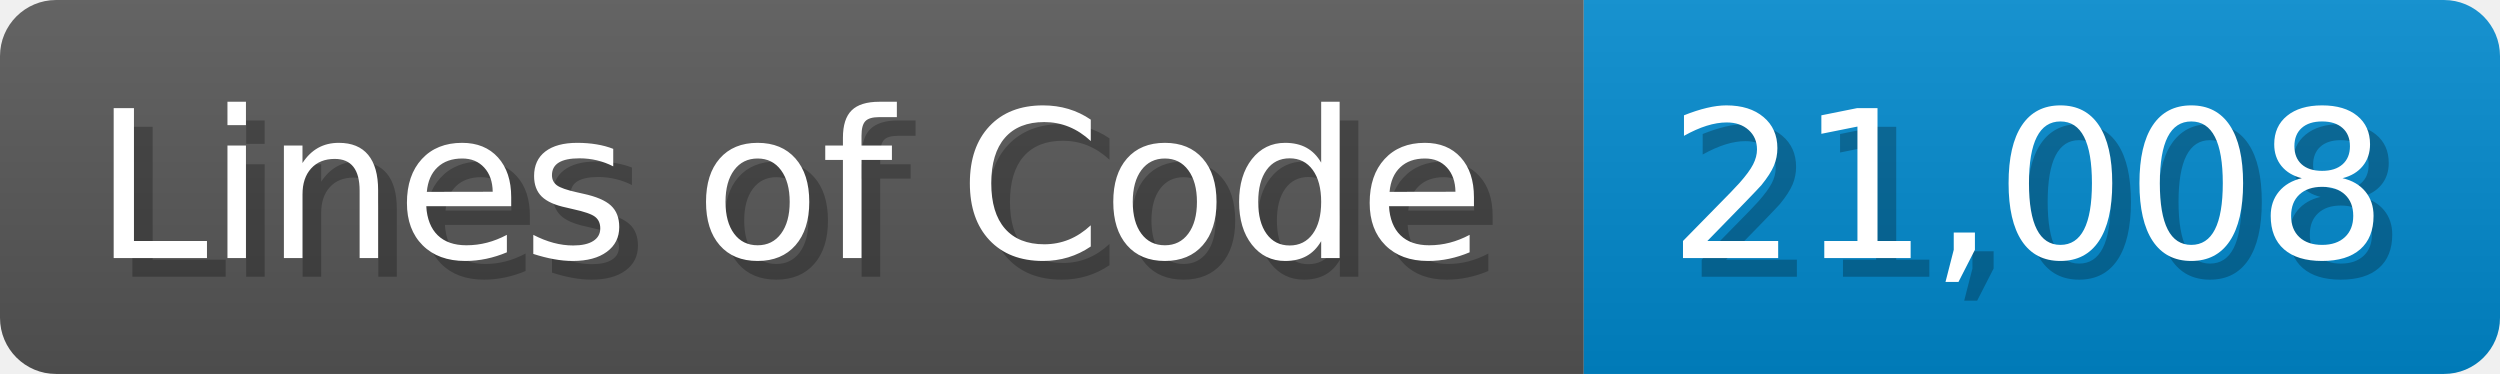
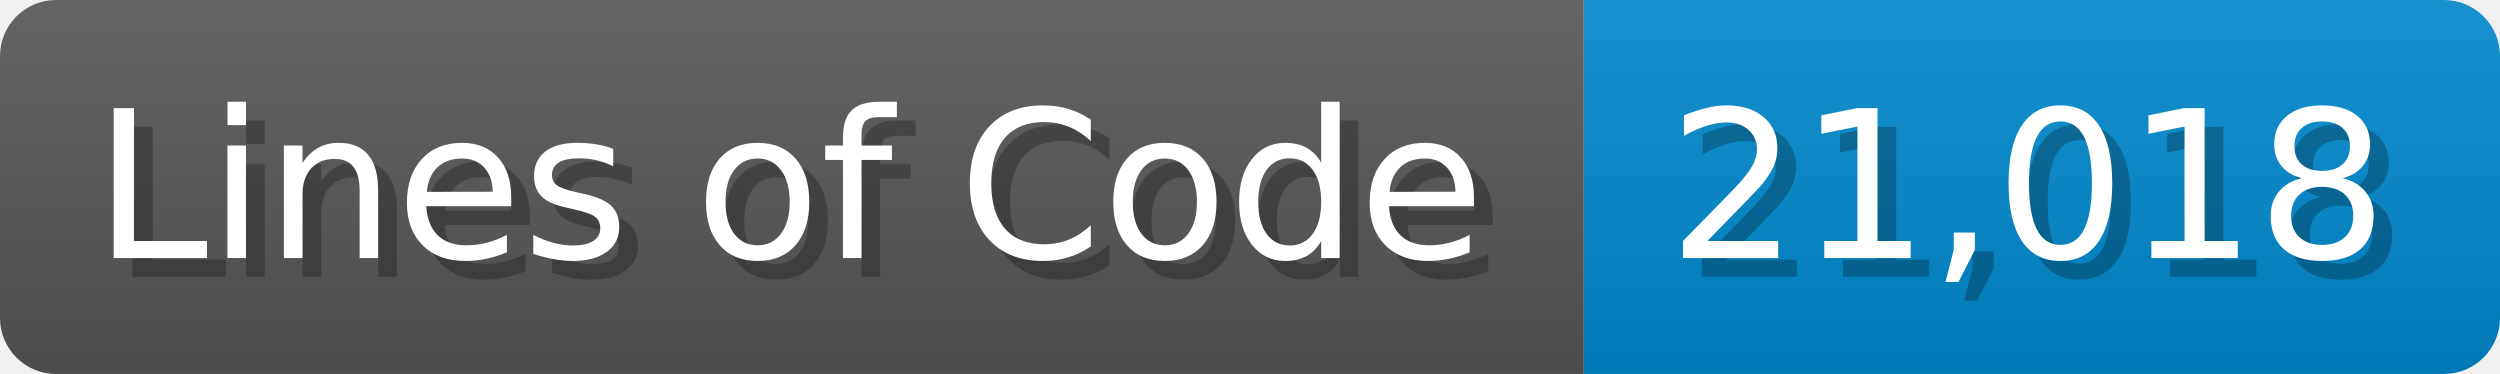
<svg xmlns="http://www.w3.org/2000/svg" width="133.7" height="20" viewBox="0 0 1337 200">
  <linearGradient id="a" x2="0" y2="100%">
    <stop offset="0" stop-opacity=".1" stop-color="#EEE" />
    <stop offset="1" stop-opacity=".1" />
  </linearGradient>
  <mask id="m">
    <rect width="1337" height="200" rx="30" fill="#FFF" />
  </mask>
  <g mask="url(#m)">
    <rect width="847" height="200" fill="#555" />
    <rect width="490" height="200" fill="#08C" x="847" />
    <rect width="1337" height="200" fill="url(#a)" />
  </g>
  <g fill="#fff" text-anchor="start" font-family="Verdana,DejaVu Sans,sans-serif" font-size="110">
    <text x="60" y="148" textLength="747" fill="#000" opacity="0.25">Lines of Code</text>
    <text x="50" y="138" textLength="747">Lines of Code</text>
-     <text x="902" y="148" textLength="390" fill="#000" opacity="0.25">21,008</text>
-     <text x="892" y="138" textLength="390">21,008</text>
+     <text x="902" y="148" textLength="390" fill="#000" opacity="0.25">21,018</text>
+     <text x="892" y="138" textLength="390">21,018</text>
  </g>
</svg>
